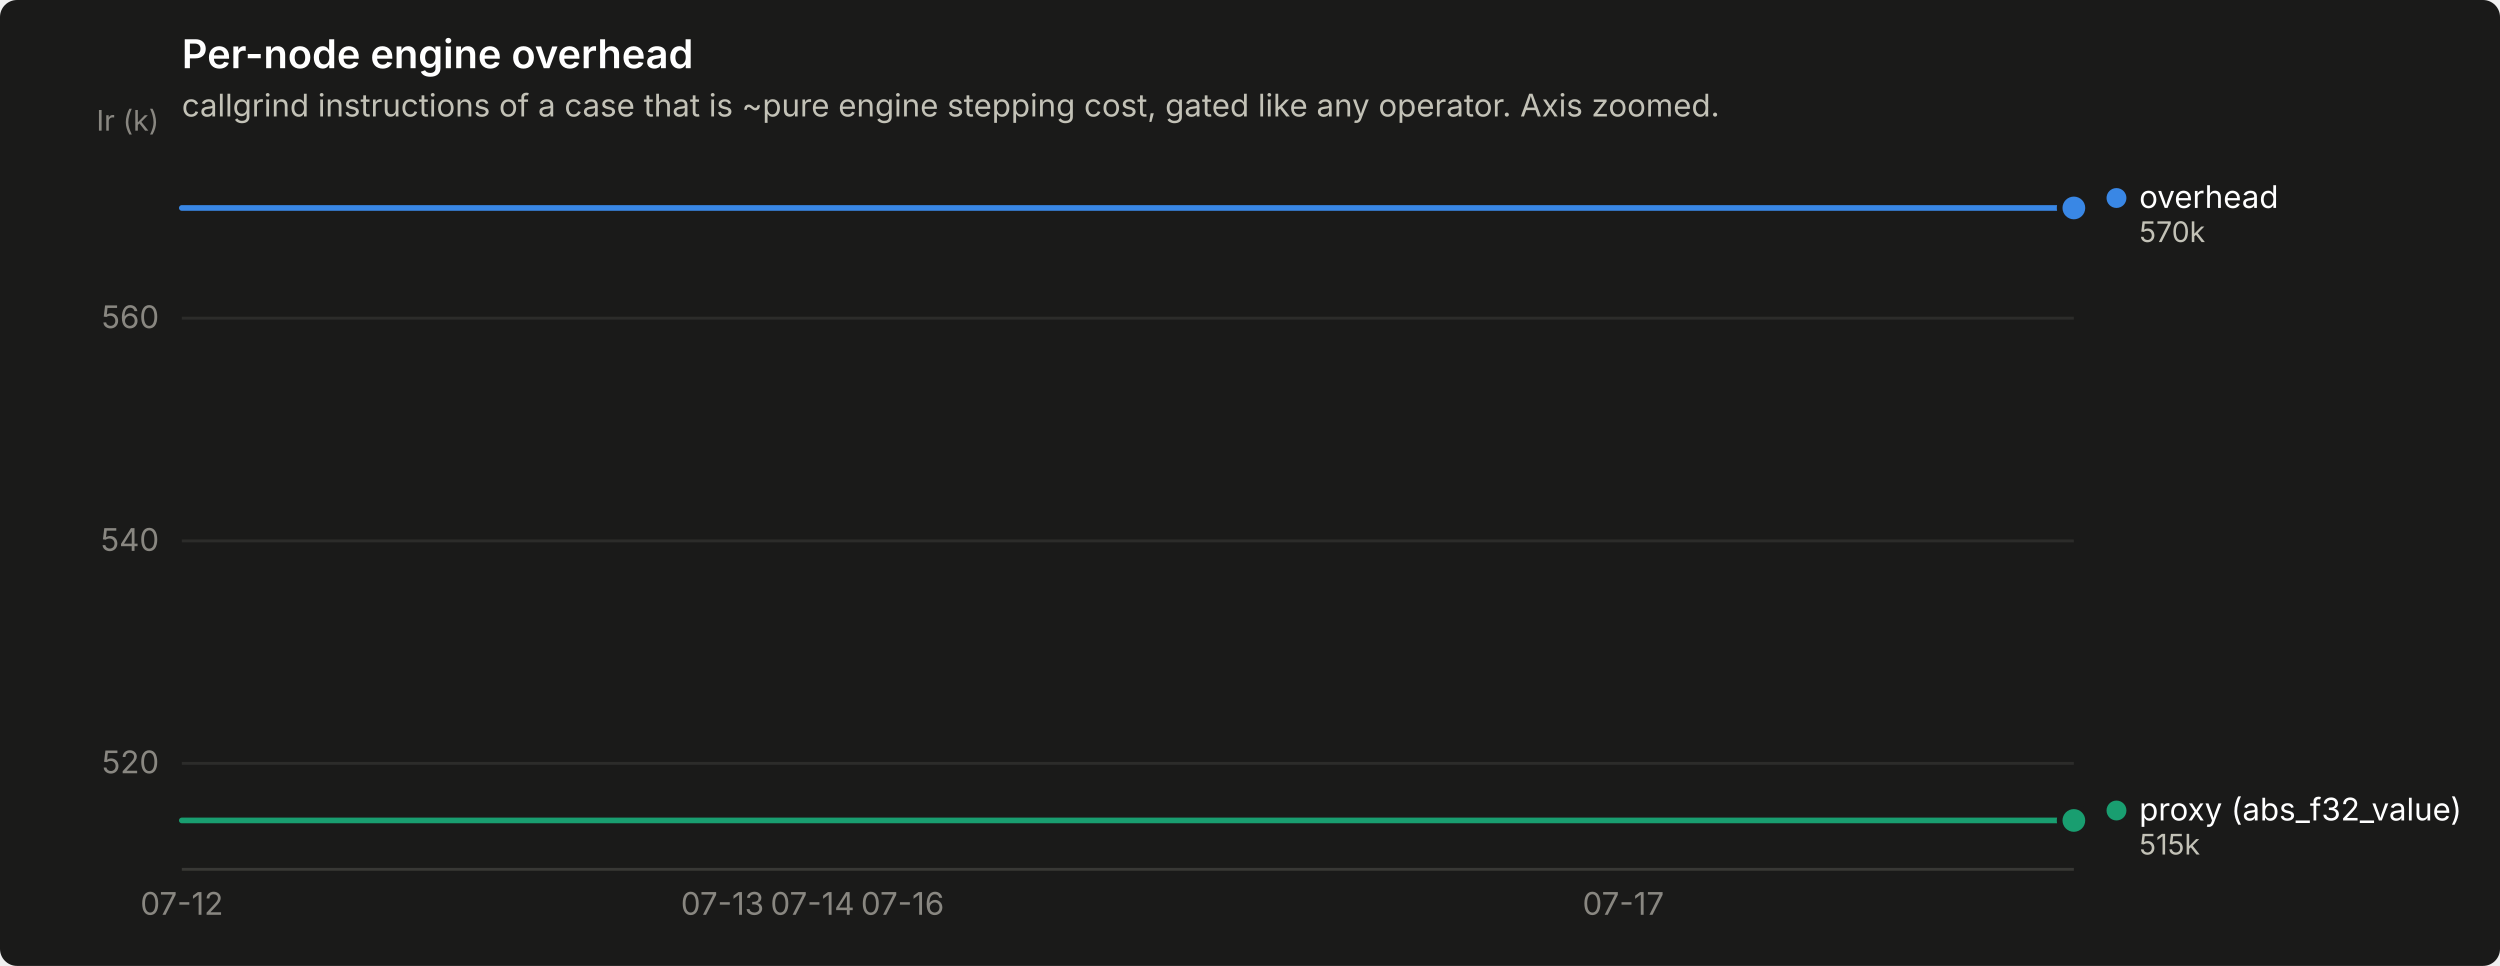
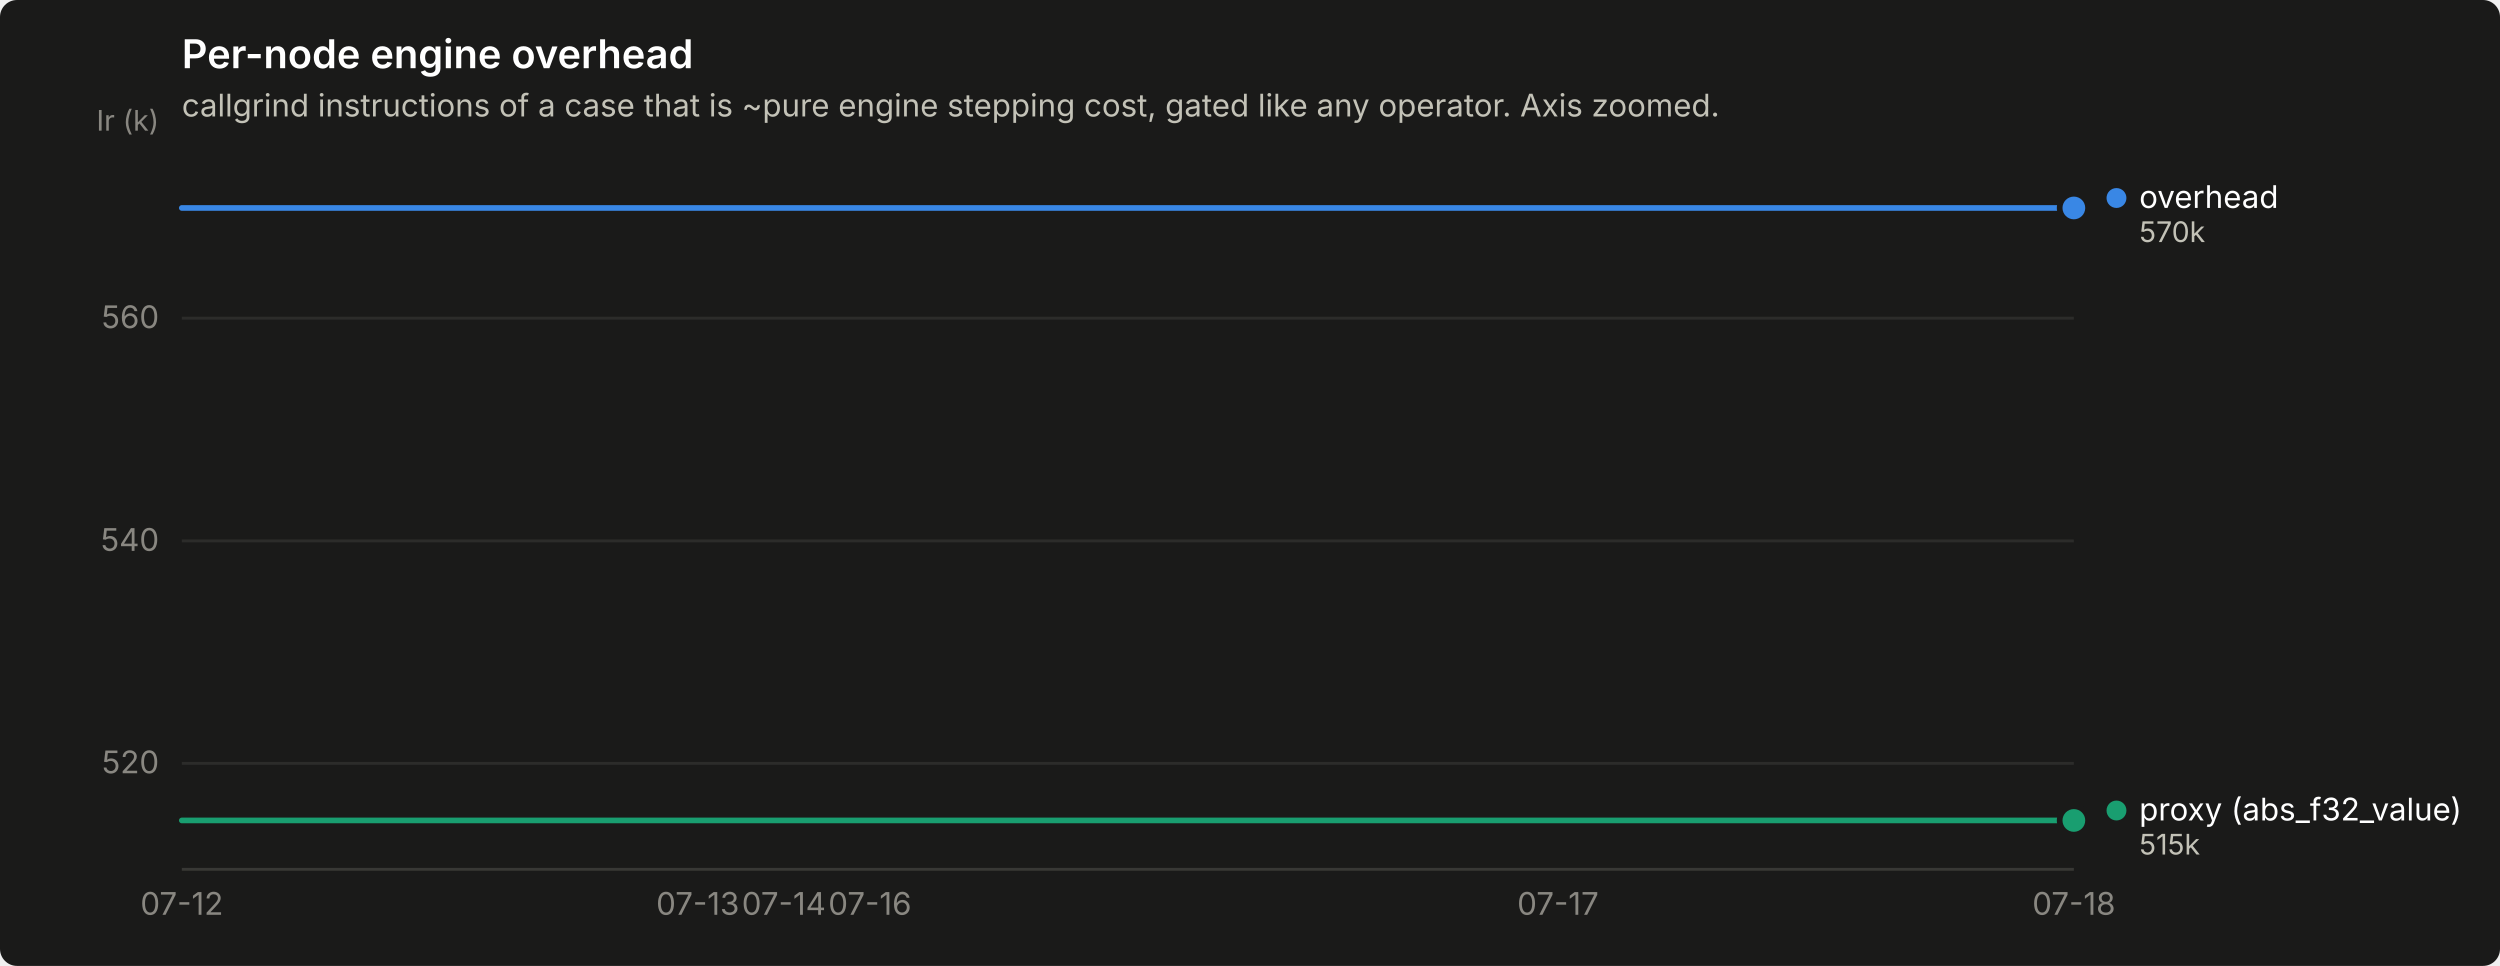
<svg xmlns="http://www.w3.org/2000/svg" width="880" height="340" viewBox="0 0 880 340" role="img" aria-label="Per-node engine overhead">
  <rect width="880" height="340" rx="6" fill="#1a1a19" />
  <text x="64" y="24" font-family="system-ui, -apple-system, &quot;Segoe UI&quot;, sans-serif" font-size="14" font-weight="600" fill="#ffffff">Per-node engine overhead</text>
  <text x="64" y="41" font-family="system-ui, -apple-system, &quot;Segoe UI&quot;, sans-serif" font-size="11" fill="#c3c2b7">callgrind instructions of a case that is ~pure engine stepping cost, gated like any operator. Axis zoomed.</text>
  <line x1="64" y1="268.7" x2="730" y2="268.7" stroke="#2c2c2a" stroke-width="1" />
  <text x="56" y="272.2" text-anchor="end" font-family="system-ui, -apple-system, &quot;Segoe UI&quot;, sans-serif" font-size="11" style="font-variant-numeric: tabular-nums" fill="#898781">520</text>
  <line x1="64" y1="190.4" x2="730" y2="190.4" stroke="#2c2c2a" stroke-width="1" />
  <text x="56" y="193.9" text-anchor="end" font-family="system-ui, -apple-system, &quot;Segoe UI&quot;, sans-serif" font-size="11" style="font-variant-numeric: tabular-nums" fill="#898781">540</text>
  <line x1="64" y1="112.0" x2="730" y2="112.0" stroke="#2c2c2a" stroke-width="1" />
  <text x="56" y="115.5" text-anchor="end" font-family="system-ui, -apple-system, &quot;Segoe UI&quot;, sans-serif" font-size="11" style="font-variant-numeric: tabular-nums" fill="#898781">560</text>
  <text x="56" y="46" text-anchor="end" font-family="system-ui, -apple-system, &quot;Segoe UI&quot;, sans-serif" font-size="10" fill="#898781">Ir (k)</text>
  <line x1="64" y1="306" x2="730" y2="306" stroke="#383835" stroke-width="1" />
  <text x="64.0" y="322" text-anchor="middle" font-family="system-ui, -apple-system, &quot;Segoe UI&quot;, sans-serif" font-size="11" style="font-variant-numeric: tabular-nums" fill="#898781">07-12</text>
-   <text x="254.3" y="322" text-anchor="middle" font-family="system-ui, -apple-system, &quot;Segoe UI&quot;, sans-serif" font-size="11" style="font-variant-numeric: tabular-nums" fill="#898781">07-13</text>
-   <text x="286.0" y="322" text-anchor="middle" font-family="system-ui, -apple-system, &quot;Segoe UI&quot;, sans-serif" font-size="11" style="font-variant-numeric: tabular-nums" fill="#898781">07-14</text>
-   <text x="317.7" y="322" text-anchor="middle" font-family="system-ui, -apple-system, &quot;Segoe UI&quot;, sans-serif" font-size="11" style="font-variant-numeric: tabular-nums" fill="#898781">07-16</text>
-   <text x="571.4" y="322" text-anchor="middle" font-family="system-ui, -apple-system, &quot;Segoe UI&quot;, sans-serif" font-size="11" style="font-variant-numeric: tabular-nums" fill="#898781">07-17</text>
-   <path d="M64.0,73.2 L95.7,73.2 L127.4,73.2 L159.1,73.2 L190.9,73.2 L222.6,73.2 L254.3,73.2 L286.0,73.2 L317.7,73.2 L349.4,73.2 L381.1,73.2 L412.9,73.2 L444.6,73.2 L476.3,73.2 L508.0,73.2 L539.7,73.2 L571.4,73.2 L603.1,73.2 L634.9,73.2 L666.6,73.2 L698.3,73.2 L730.0,73.2" fill="none" stroke="#3987e5" stroke-width="2" stroke-linejoin="round" stroke-linecap="round" />
+   <text x="245.6" y="322" text-anchor="middle" font-family="system-ui, -apple-system, &quot;Segoe UI&quot;, sans-serif" font-size="11" style="font-variant-numeric: tabular-nums" fill="#898781">07-13</text>
+   <text x="275.9" y="322" text-anchor="middle" font-family="system-ui, -apple-system, &quot;Segoe UI&quot;, sans-serif" font-size="11" style="font-variant-numeric: tabular-nums" fill="#898781">07-14</text>
+   <text x="306.2" y="322" text-anchor="middle" font-family="system-ui, -apple-system, &quot;Segoe UI&quot;, sans-serif" font-size="11" style="font-variant-numeric: tabular-nums" fill="#898781">07-16</text>
+   <text x="548.4" y="322" text-anchor="middle" font-family="system-ui, -apple-system, &quot;Segoe UI&quot;, sans-serif" font-size="11" style="font-variant-numeric: tabular-nums" fill="#898781">07-17</text>
+   <text x="730.0" y="322" text-anchor="middle" font-family="system-ui, -apple-system, &quot;Segoe UI&quot;, sans-serif" font-size="11" style="font-variant-numeric: tabular-nums" fill="#898781">07-18</text>
+   <path d="M64.0,73.2 L94.3,73.2 L124.5,73.2 L154.8,73.2 L185.1,73.2 L215.4,73.2 L245.6,73.2 L275.9,73.2 L306.2,73.2 L336.5,73.2 L366.7,73.2 L397.0,73.2 L427.3,73.2 L457.5,73.2 L487.8,73.2 L518.1,73.2 L548.4,73.2 L578.6,73.2 L608.9,73.2 L639.2,73.2 L669.5,73.2 L699.7,73.2 L730.0,73.2" fill="none" stroke="#3987e5" stroke-width="2" stroke-linejoin="round" stroke-linecap="round" />
  <circle cx="730.0" cy="73.2" r="6" fill="#1a1a19" />
  <circle cx="730.0" cy="73.2" r="4" fill="#3987e5" />
-   <path d="M64.0,288.8 L95.7,288.8 L127.4,288.8 L159.1,288.8 L190.9,288.8 L222.6,288.8 L254.3,288.8 L286.0,288.8 L317.7,288.8 L349.4,288.8 L381.1,288.8 L412.9,288.8 L444.6,288.8 L476.3,288.8 L508.0,288.8 L539.7,288.8 L571.4,288.8 L603.1,288.8 L634.9,288.8 L666.6,288.8 L698.3,288.8 L730.0,288.8" fill="none" stroke="#199e70" stroke-width="2" stroke-linejoin="round" stroke-linecap="round" />
+   <path d="M64.0,288.8 L94.3,288.8 L124.5,288.8 L154.8,288.8 L185.1,288.8 L215.4,288.8 L245.6,288.8 L275.9,288.8 L306.2,288.8 L336.5,288.8 L366.7,288.8 L397.0,288.8 L427.3,288.8 L457.5,288.8 L487.8,288.8 L518.1,288.8 L548.4,288.8 L578.6,288.8 L608.9,288.8 L639.2,288.8 L669.5,288.8 L699.7,288.8 L730.0,288.8" fill="none" stroke="#199e70" stroke-width="2" stroke-linejoin="round" stroke-linecap="round" />
  <circle cx="730.0" cy="288.8" r="6" fill="#1a1a19" />
  <circle cx="730.0" cy="288.8" r="4" fill="#199e70" />
  <circle cx="745.0" cy="69.7" r="3.5" fill="#3987e5" />
  <text x="753.0" y="73.2" font-family="system-ui, -apple-system, &quot;Segoe UI&quot;, sans-serif" font-size="11" fill="#ffffff">overhead</text>
  <text x="753.0" y="85.2" font-family="system-ui, -apple-system, &quot;Segoe UI&quot;, sans-serif" font-size="10" style="font-variant-numeric: tabular-nums" fill="#c3c2b7">570k</text>
  <circle cx="745.0" cy="285.3" r="3.5" fill="#199e70" />
  <text x="753.0" y="288.8" font-family="system-ui, -apple-system, &quot;Segoe UI&quot;, sans-serif" font-size="11" fill="#ffffff">proxy (abs_f32_value)</text>
  <text x="753.0" y="300.8" font-family="system-ui, -apple-system, &quot;Segoe UI&quot;, sans-serif" font-size="10" style="font-variant-numeric: tabular-nums" fill="#c3c2b7">515k</text>
</svg>
